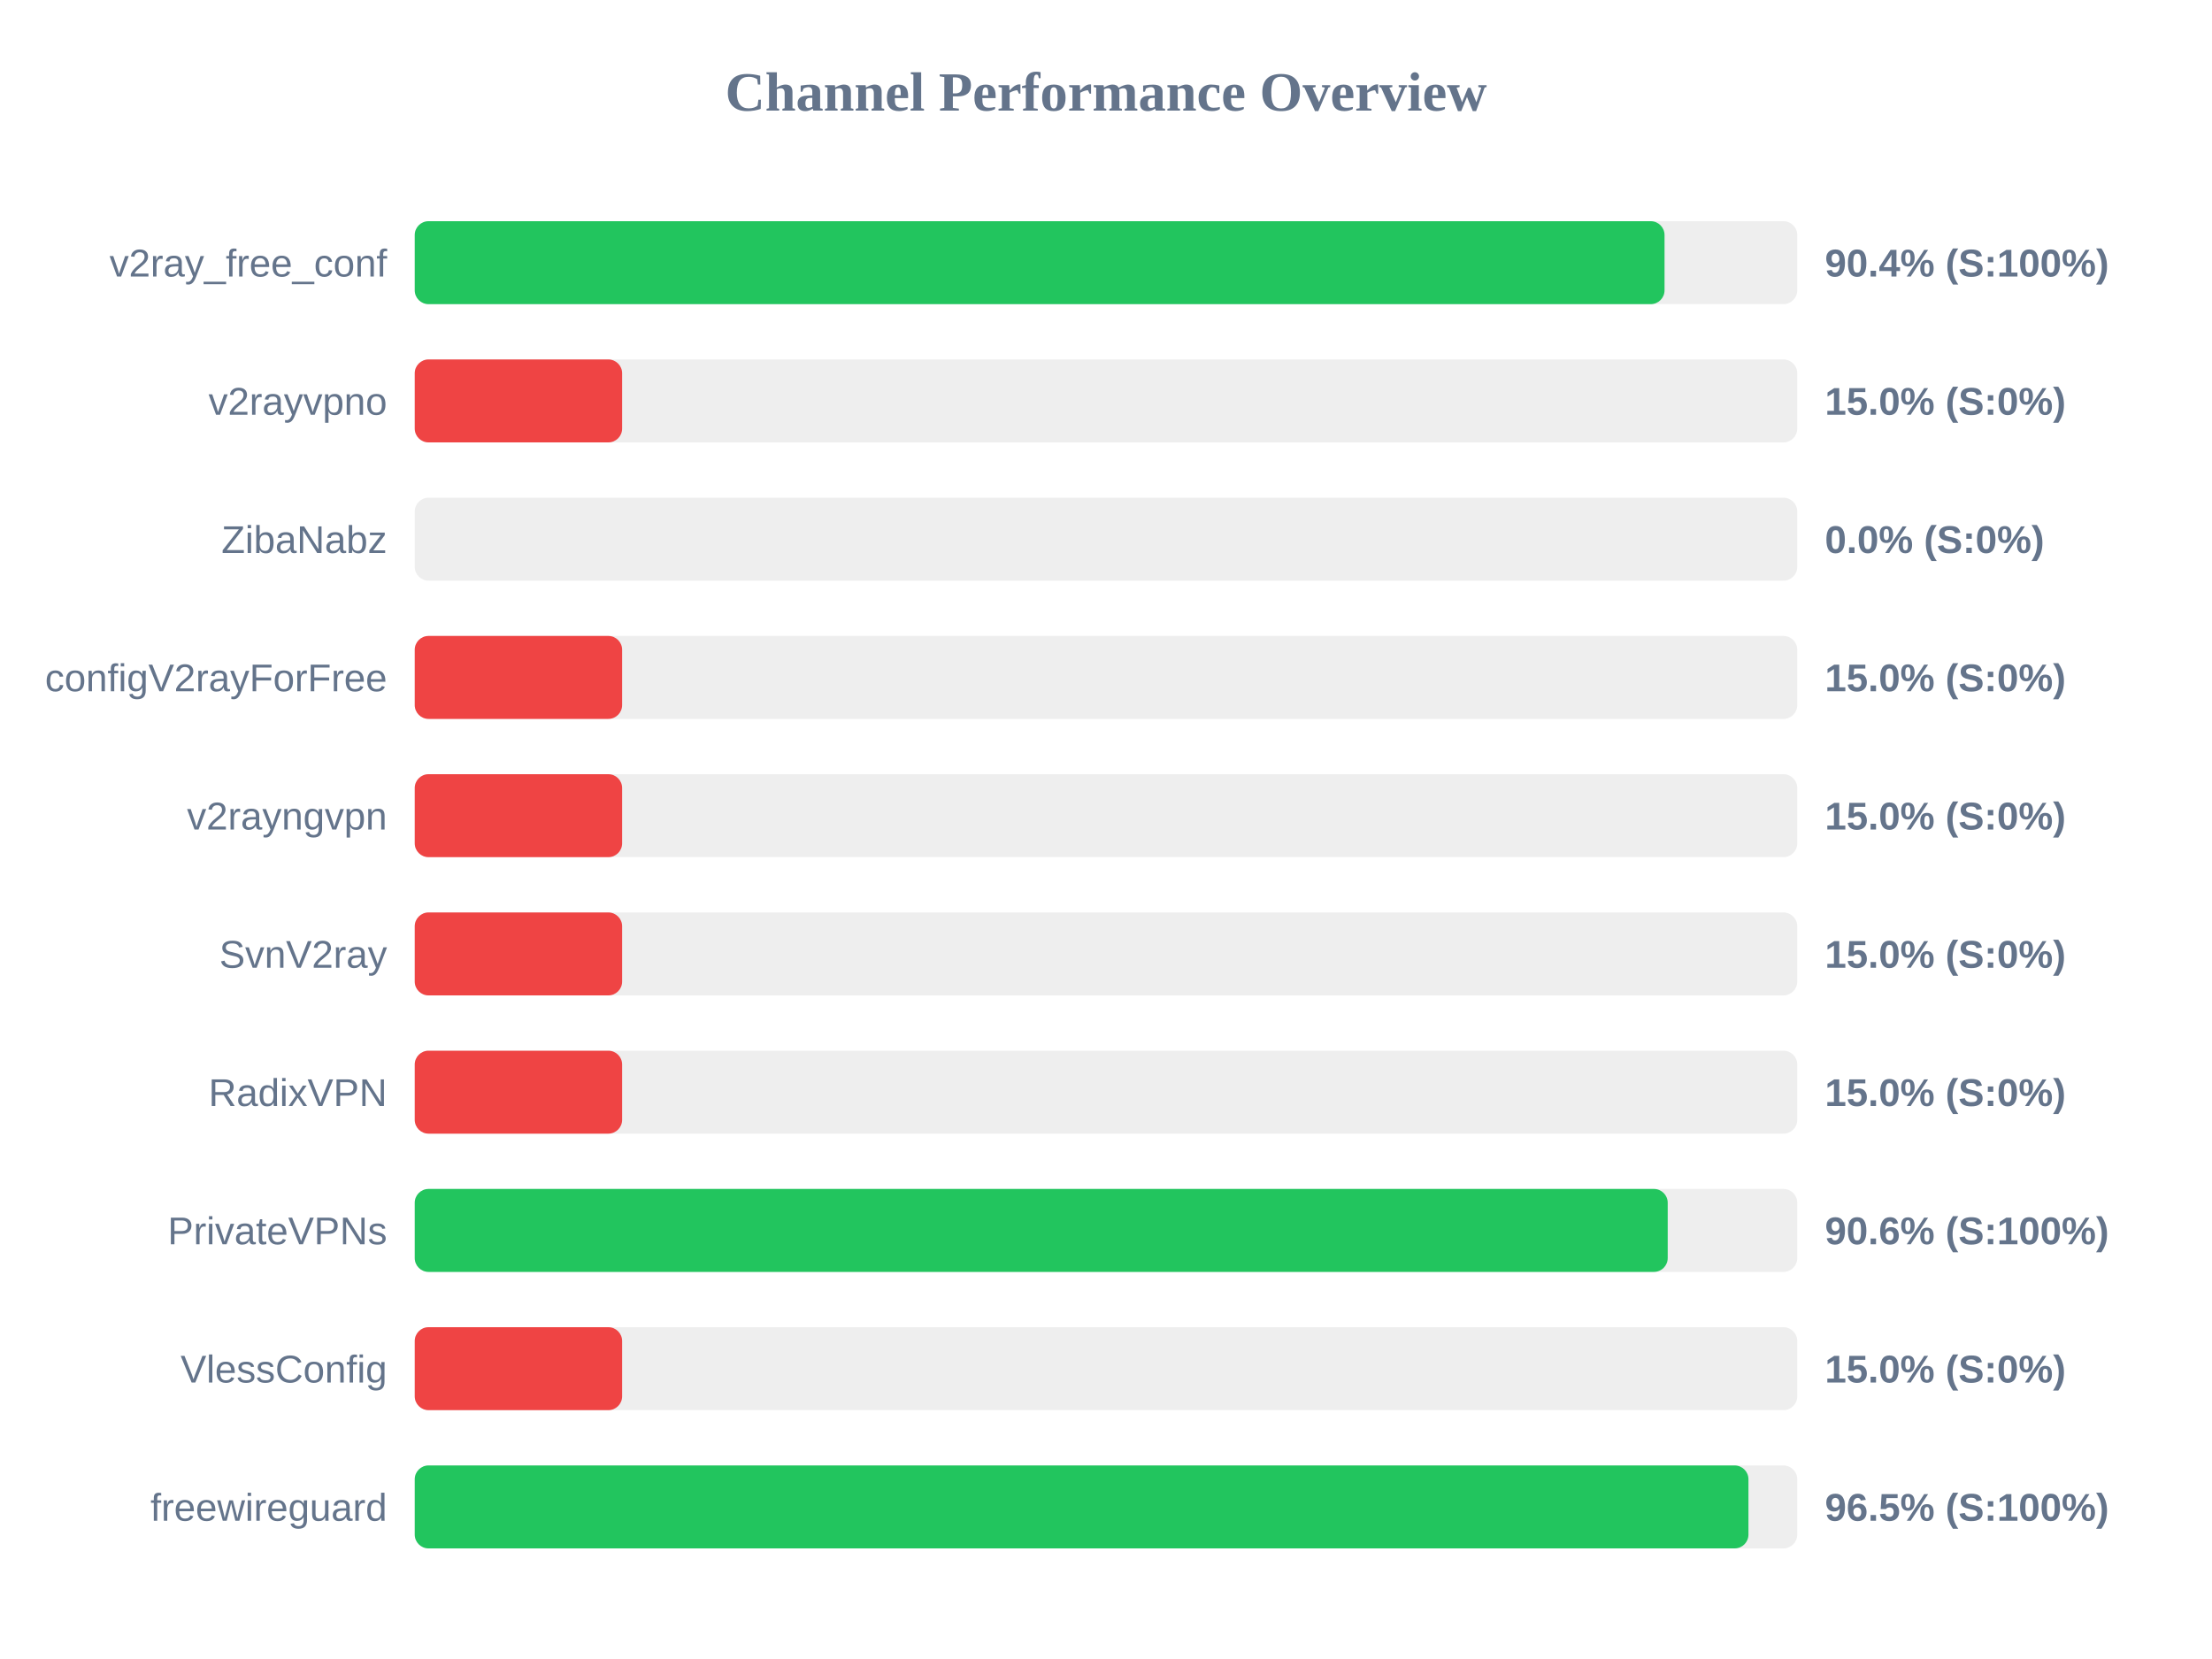
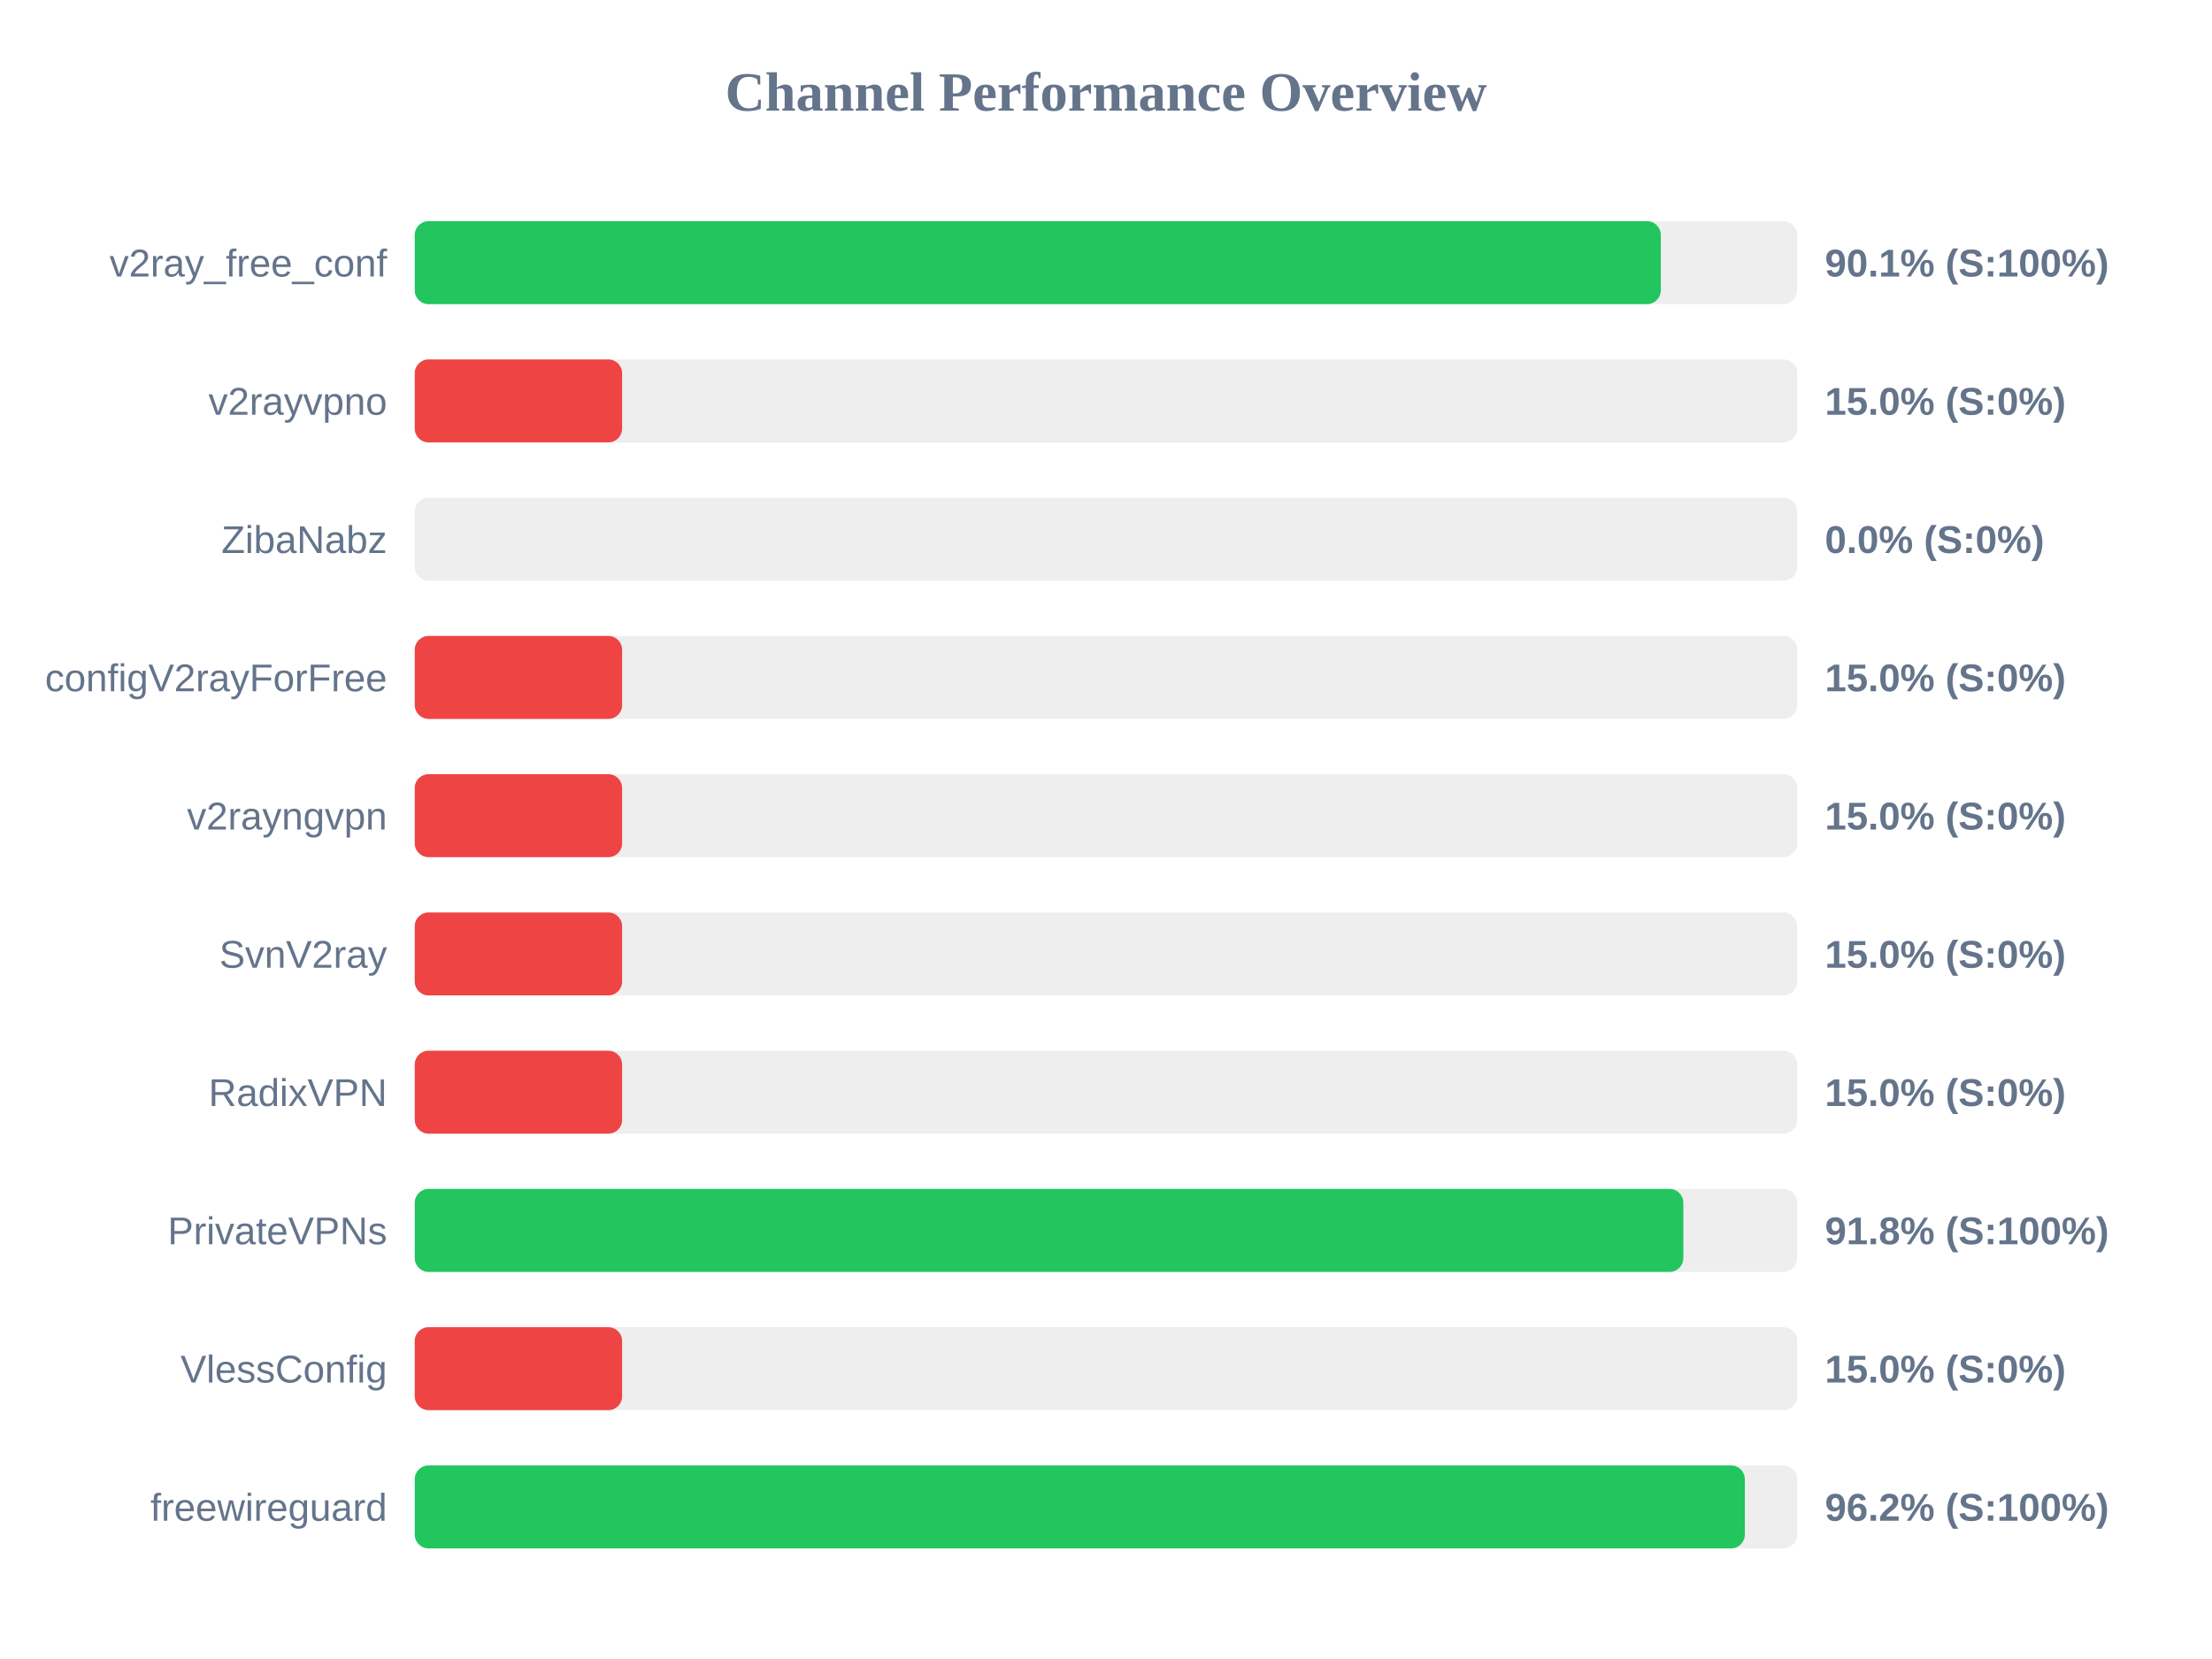
<svg xmlns="http://www.w3.org/2000/svg" width="800" height="600" version="1.1">
  <style>
        .row { font: 14px Arial; fill: #64748b; }
        .score { font: bold 14px Arial; fill: #64748b; }
    </style>
  <text x="400" y="40" text-anchor="middle" font-size="20px" font-weight="bold" fill="#64748b">Channel Performance Overview</text>
  <rect x="150" y="80" width="500" height="30" fill="#eee" rx="5" />
-   <rect x="150" y="80" width="452.0" height="30" fill="#22c55e" rx="5" />
+   <rect x="150" y="80" width="450.65" height="30" fill="#22c55e" rx="5" />
  <text x="140" y="100" text-anchor="end" class="row">v2ray_free_conf</text>
-   <text x="660" y="100" text-anchor="start" class="score">90.4% (S:100%)</text>
+   <text x="660" y="100" text-anchor="start" class="score">90.1% (S:100%)</text>
  <rect x="150" y="130" width="500" height="30" fill="#eee" rx="5" />
  <rect x="150" y="130" width="75.0" height="30" fill="#ef4444" rx="5" />
  <text x="140" y="150" text-anchor="end" class="row">v2rayvpno</text>
  <text x="660" y="150" text-anchor="start" class="score">15.0% (S:0%)</text>
  <rect x="150" y="180" width="500" height="30" fill="#eee" rx="5" />
  <rect x="150" y="180" width="0.0" height="30" fill="#ef4444" rx="5" />
  <text x="140" y="200" text-anchor="end" class="row">ZibaNabz</text>
  <text x="660" y="200" text-anchor="start" class="score">0.0% (S:0%)</text>
  <rect x="150" y="230" width="500" height="30" fill="#eee" rx="5" />
  <rect x="150" y="230" width="75.0" height="30" fill="#ef4444" rx="5" />
  <text x="140" y="250" text-anchor="end" class="row">configV2rayForFree</text>
  <text x="660" y="250" text-anchor="start" class="score">15.0% (S:0%)</text>
  <rect x="150" y="280" width="500" height="30" fill="#eee" rx="5" />
  <rect x="150" y="280" width="75.0" height="30" fill="#ef4444" rx="5" />
  <text x="140" y="300" text-anchor="end" class="row">v2rayngvpn</text>
  <text x="660" y="300" text-anchor="start" class="score">15.0% (S:0%)</text>
  <rect x="150" y="330" width="500" height="30" fill="#eee" rx="5" />
  <rect x="150" y="330" width="75.0" height="30" fill="#ef4444" rx="5" />
  <text x="140" y="350" text-anchor="end" class="row">SvnV2ray</text>
  <text x="660" y="350" text-anchor="start" class="score">15.0% (S:0%)</text>
  <rect x="150" y="380" width="500" height="30" fill="#eee" rx="5" />
  <rect x="150" y="380" width="75.0" height="30" fill="#ef4444" rx="5" />
  <text x="140" y="400" text-anchor="end" class="row">RadixVPN</text>
  <text x="660" y="400" text-anchor="start" class="score">15.0% (S:0%)</text>
  <rect x="150" y="430" width="500" height="30" fill="#eee" rx="5" />
-   <rect x="150" y="430" width="453.15" height="30" fill="#22c55e" rx="5" />
+   <rect x="150" y="430" width="458.8" height="30" fill="#22c55e" rx="5" />
  <text x="140" y="450" text-anchor="end" class="row">PrivateVPNs</text>
-   <text x="660" y="450" text-anchor="start" class="score">90.6% (S:100%)</text>
+   <text x="660" y="450" text-anchor="start" class="score">91.8% (S:100%)</text>
  <rect x="150" y="480" width="500" height="30" fill="#eee" rx="5" />
  <rect x="150" y="480" width="75.0" height="30" fill="#ef4444" rx="5" />
  <text x="140" y="500" text-anchor="end" class="row">VlessConfig</text>
  <text x="660" y="500" text-anchor="start" class="score">15.0% (S:0%)</text>
  <rect x="150" y="530" width="500" height="30" fill="#eee" rx="5" />
-   <rect x="150" y="530" width="482.35" height="30" fill="#22c55e" rx="5" />
+   <rect x="150" y="530" width="481.05" height="30" fill="#22c55e" rx="5" />
  <text x="140" y="550" text-anchor="end" class="row">freewireguard</text>
-   <text x="660" y="550" text-anchor="start" class="score">96.5% (S:100%)</text>
+   <text x="660" y="550" text-anchor="start" class="score">96.2% (S:100%)</text>
</svg>
